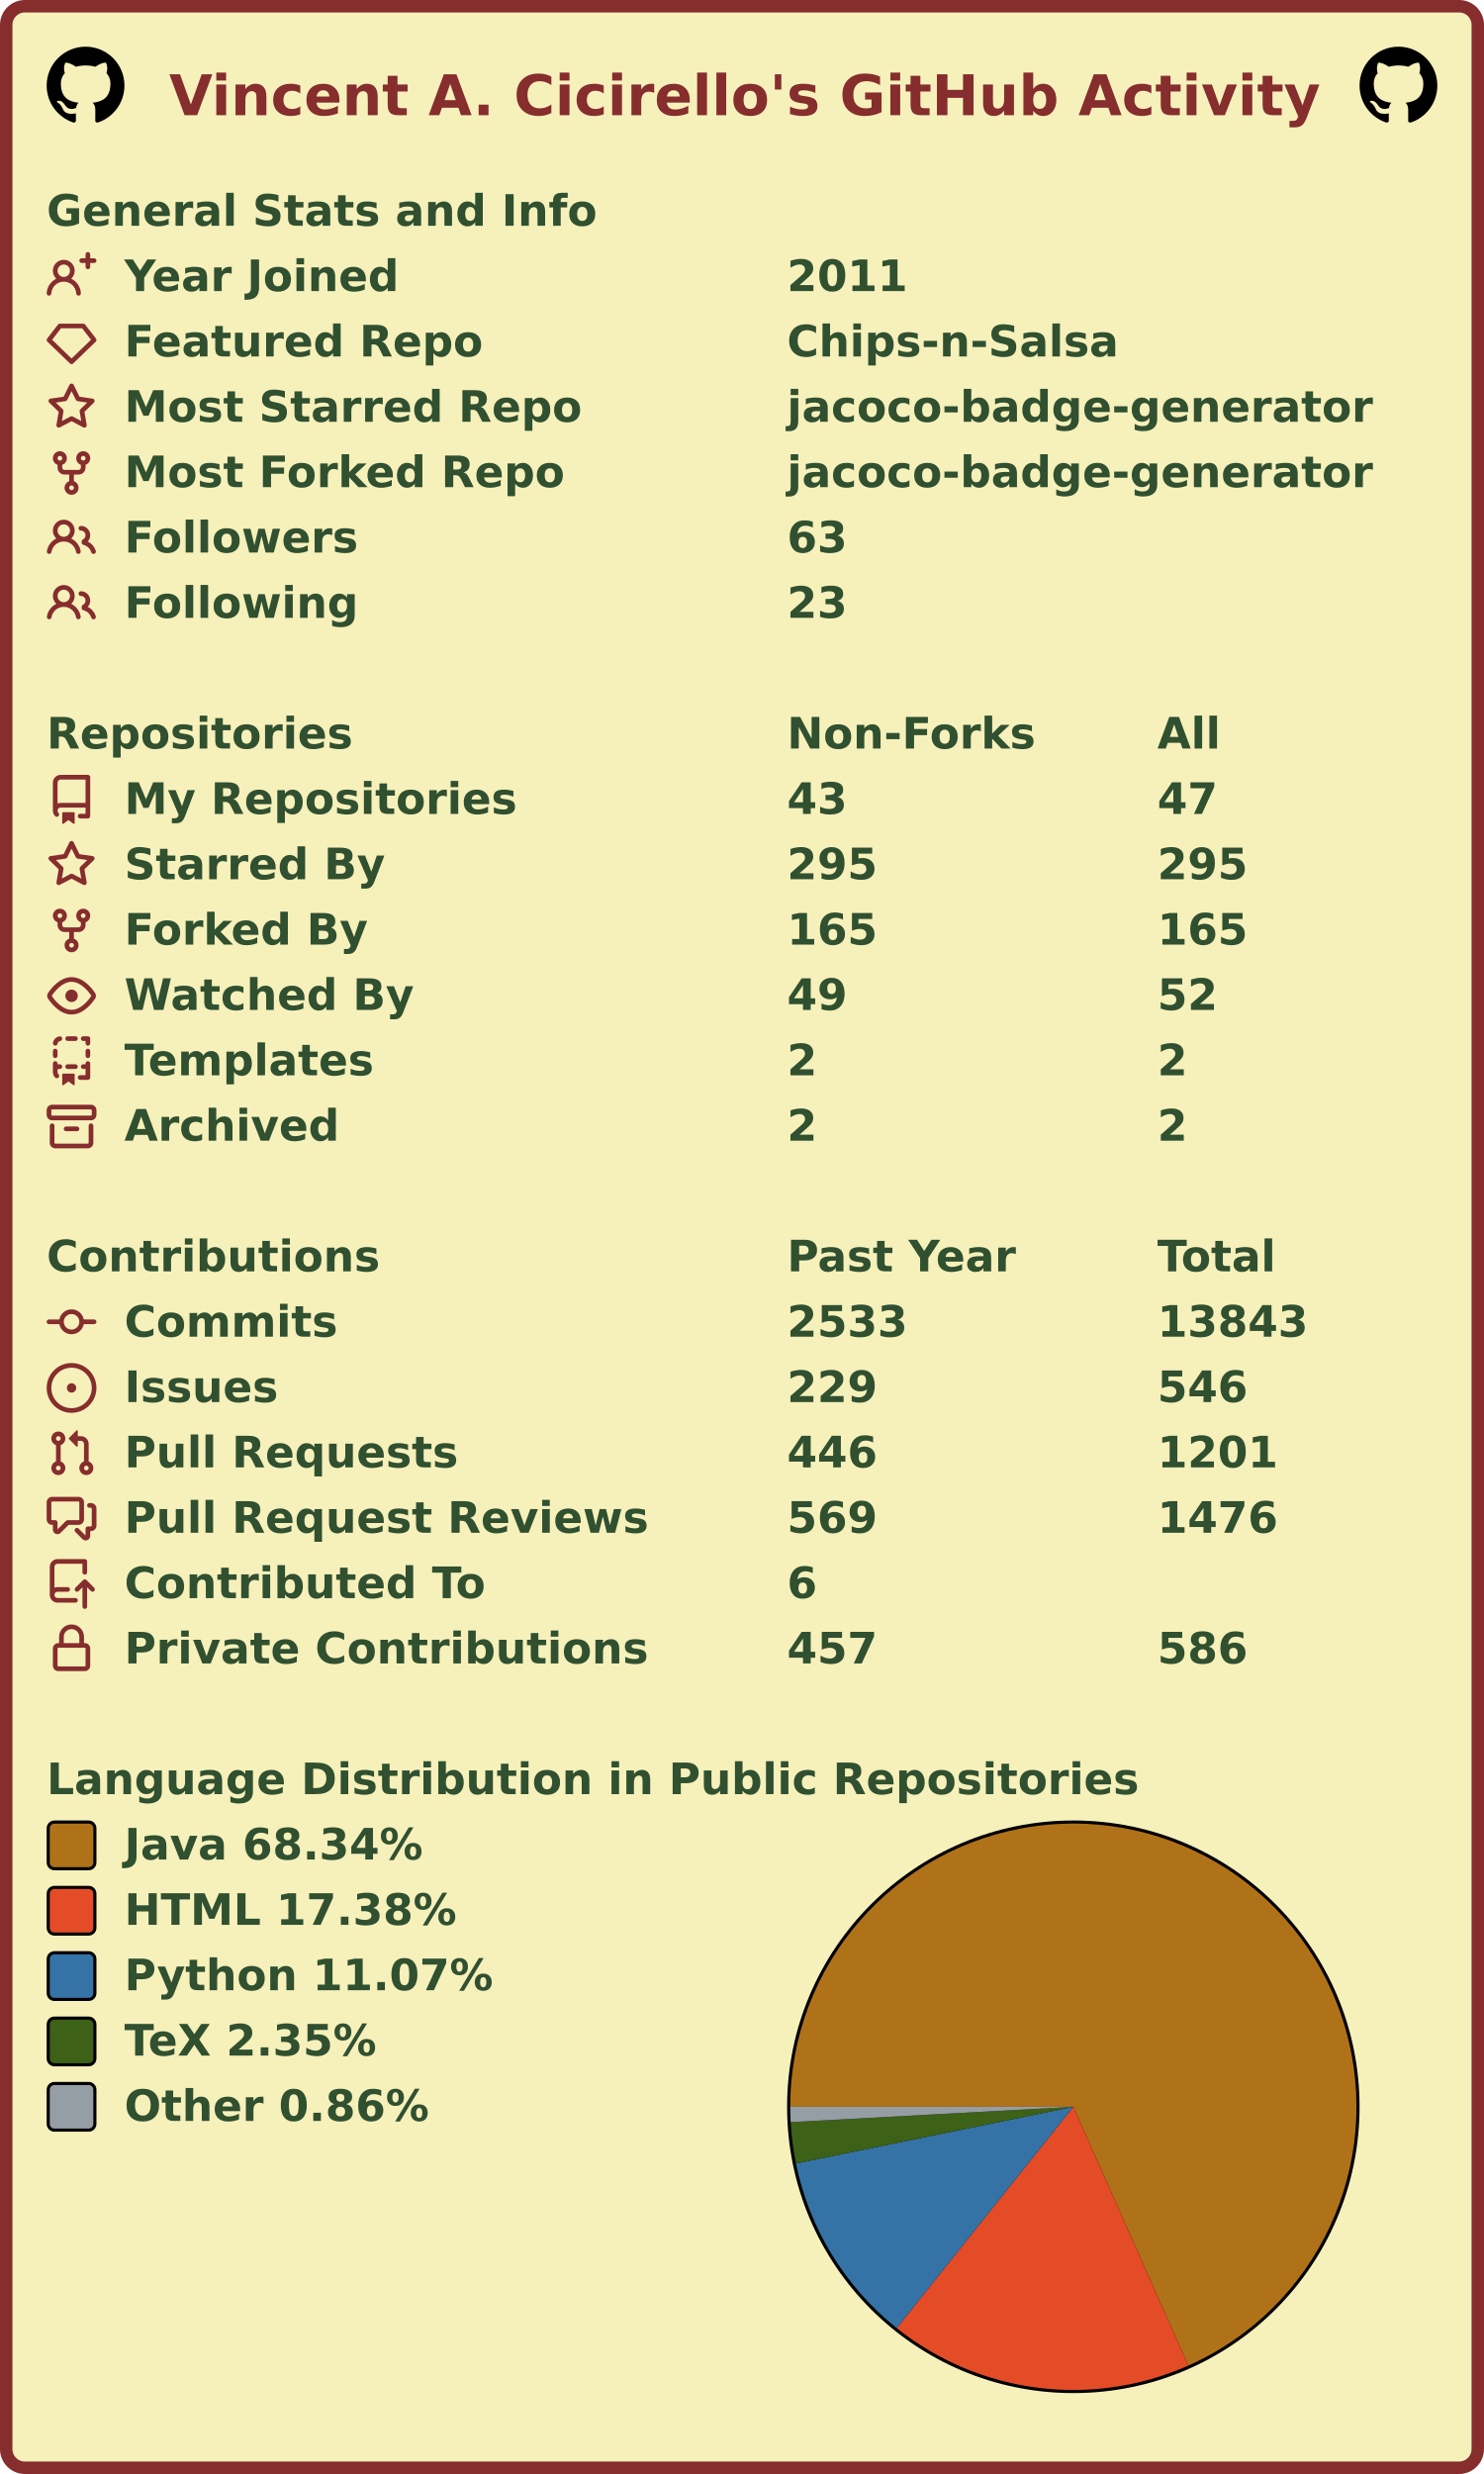
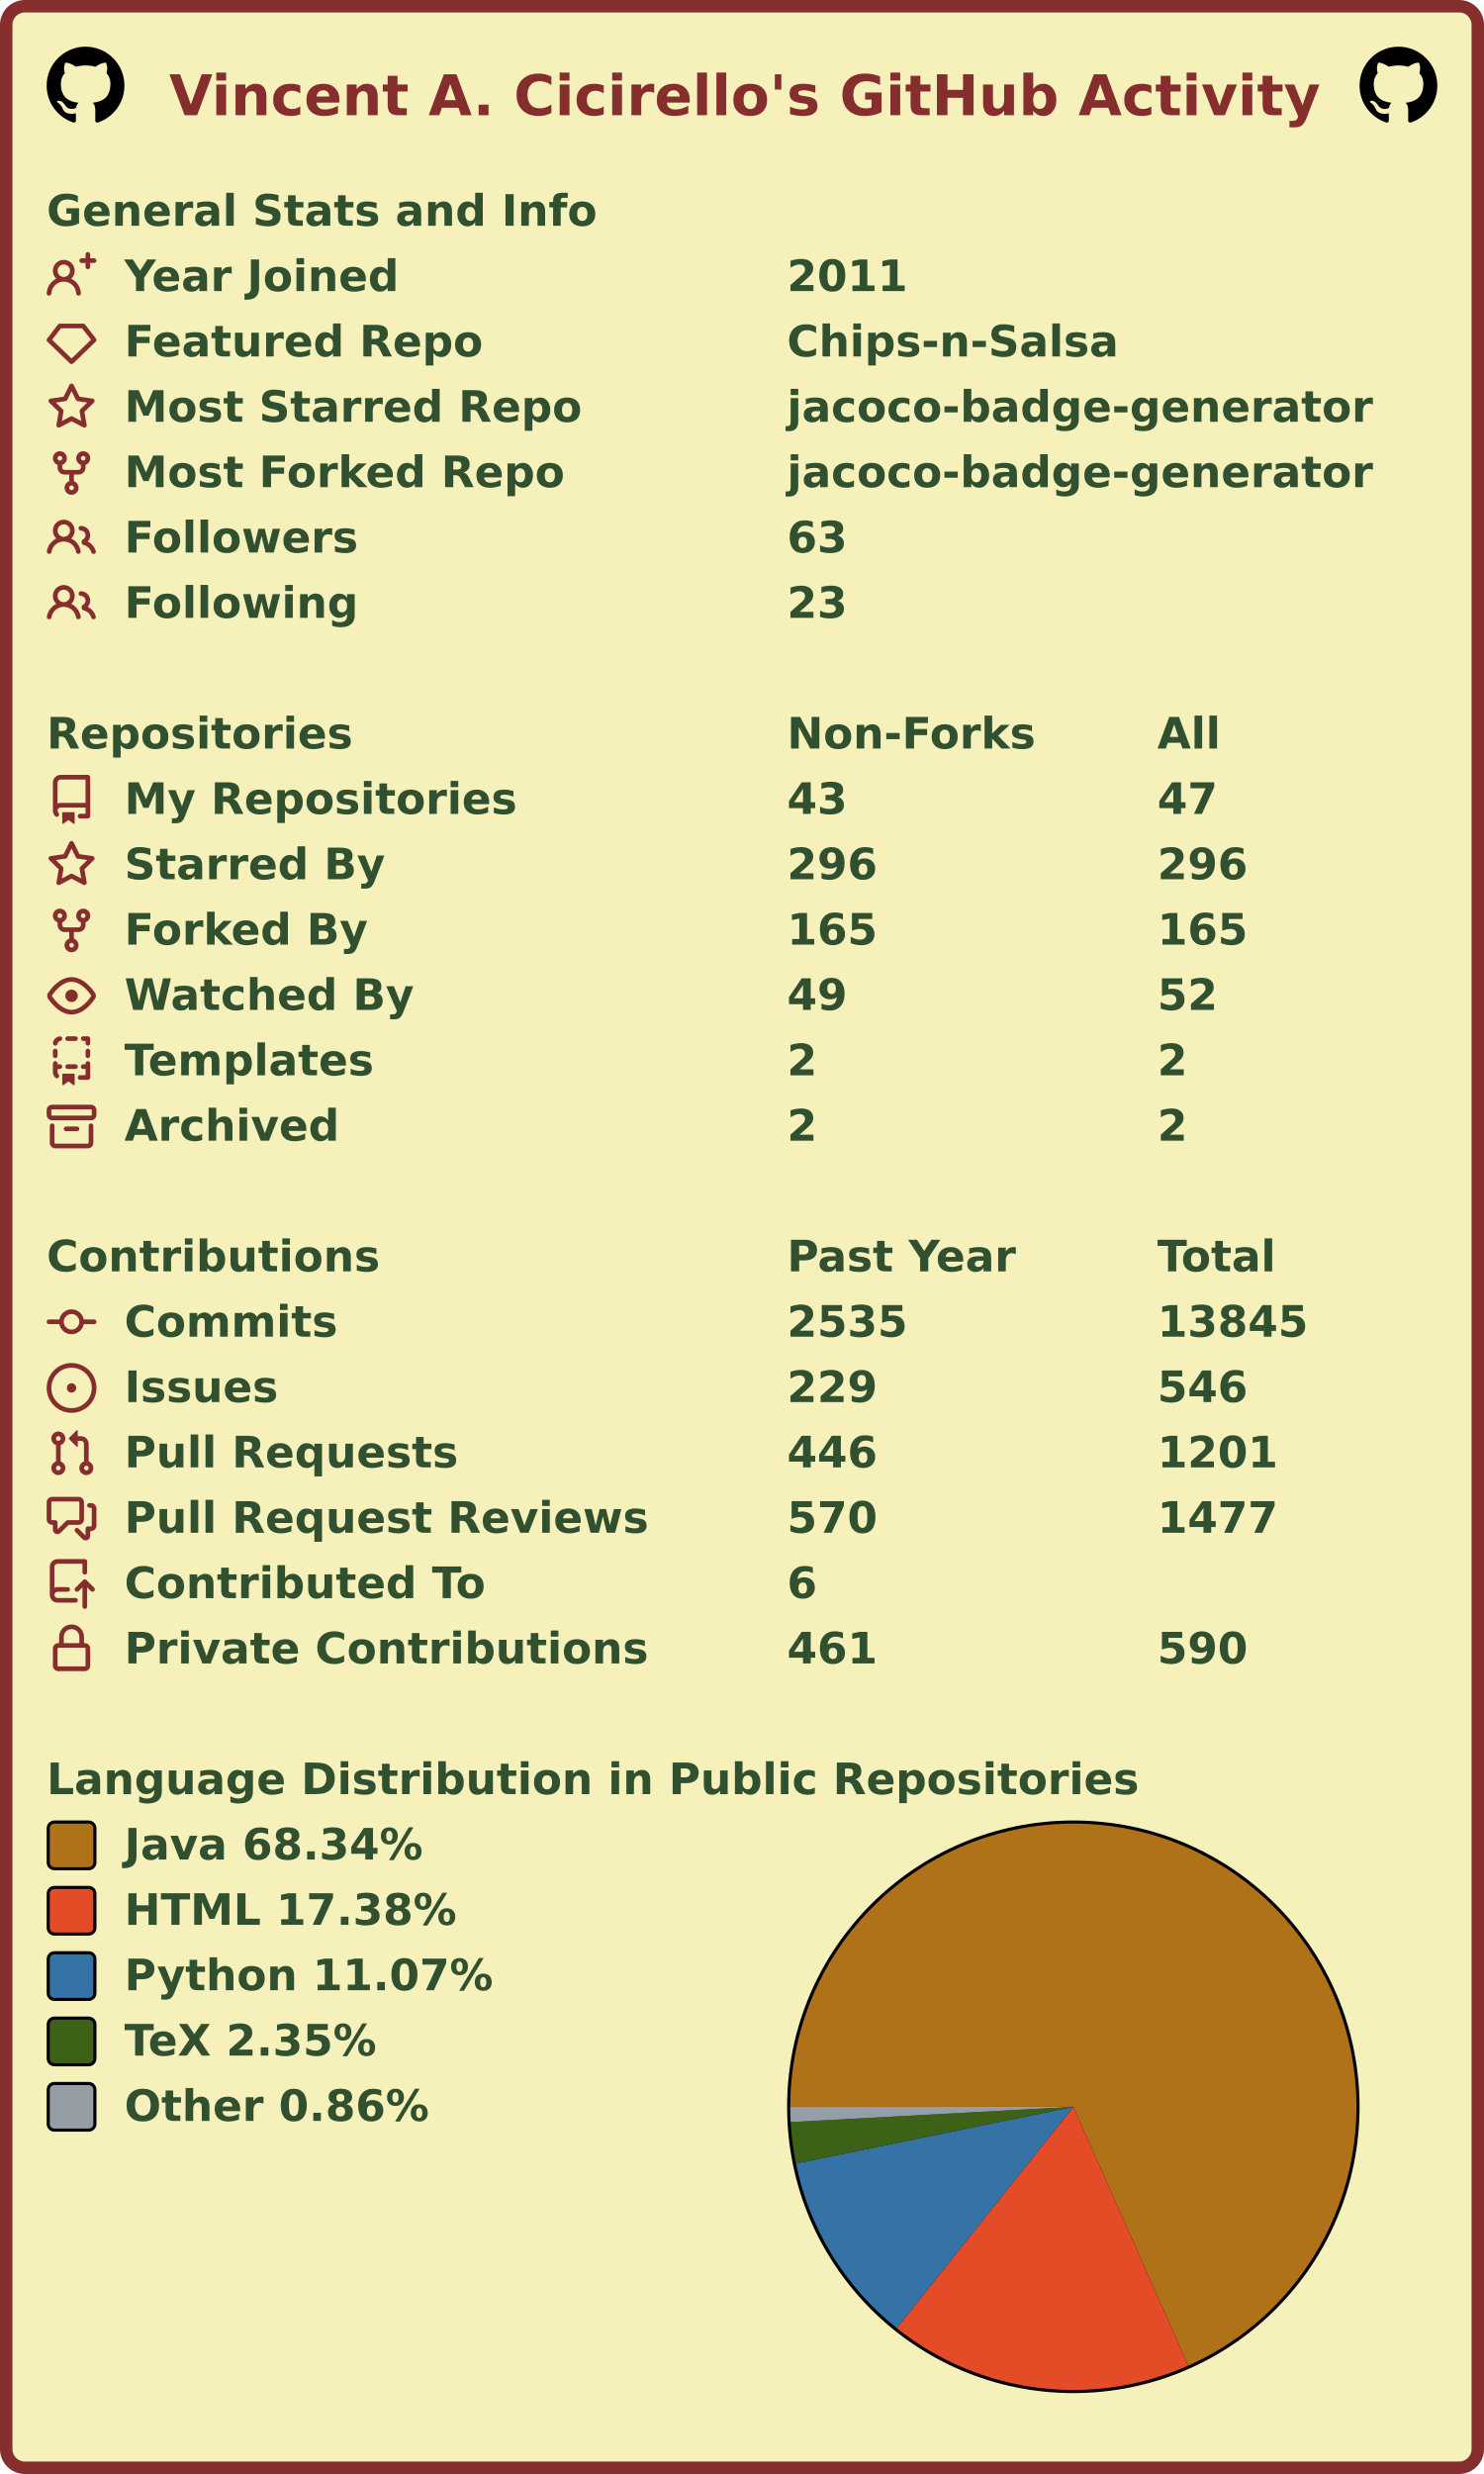
<svg xmlns="http://www.w3.org/2000/svg" width="477" height="795" viewBox="0 0 477 795" lang="en" xml:lang="en">
  <rect x="2" y="2" stroke-width="4" rx="6" width="473" height="791" stroke="#862d2d" fill="#f6f0bb" />
  <g font-weight="600" font-size="110pt" font-family="Verdana,Geneva,DejaVu Sans,sans-serif" text-rendering="geometricPrecision">
    <text x="442" y="301" lengthAdjust="spacingAndGlyphs" textLength="2985" transform="scale(0.123)" fill="#862d2d">Vincent A. Cicirello's GitHub Activity</text>
    <svg x="15" y="15" width="25" height="25" viewBox="0 0 16 16">
      <path fill="#000000" fill-rule="evenodd" d="M8 0C3.58 0 0 3.58 0 8c0 3.54 2.29 6.53 5.47 7.59.4.07.55-.17.55-.38 0-.19-.01-.82-.01-1.49-2.01.37-2.53-.49-2.69-.94-.09-.23-.48-.94-.82-1.13-.28-.15-.68-.52-.01-.53.63-.01 1.08.58 1.23.82.72 1.21 1.87.87 2.33.66.07-.52.28-.87.51-1.07-1.78-.2-3.64-.89-3.64-3.95 0-.87.31-1.59.82-2.15-.08-.2-.36-1.02.08-2.12 0 0 .67-.21 2.2.82.64-.18 1.32-.27 2-.27.68 0 1.36.09 2 .27 1.53-1.04 2.2-.82 2.2-.82.44 1.1.16 1.92.08 2.12.51.56.82 1.27.82 2.15 0 3.07-1.87 3.75-3.65 3.95.29.25.54.73.54 1.48 0 1.07-.01 1.93-.01 2.2 0 .21.15.46.55.38A8.013 8.013 0 0016 8c0-4.42-3.58-8-8-8z" />
    </svg>
    <svg x="437" y="15" width="25" height="25" viewBox="0 0 16 16">
      <path fill="#000000" fill-rule="evenodd" d="M8 0C3.58 0 0 3.58 0 8c0 3.54 2.29 6.53 5.47 7.59.4.07.55-.17.55-.38 0-.19-.01-.82-.01-1.49-2.01.37-2.53-.49-2.69-.94-.09-.23-.48-.94-.82-1.13-.28-.15-.68-.52-.01-.53.63-.01 1.08.58 1.23.82.72 1.21 1.87.87 2.33.66.07-.52.28-.87.51-1.07-1.78-.2-3.64-.89-3.64-3.95 0-.87.31-1.59.82-2.15-.08-.2-.36-1.02.08-2.12 0 0 .67-.21 2.2.82.64-.18 1.32-.27 2-.27.68 0 1.36.09 2 .27 1.53-1.04 2.2-.82 2.2-.82.44 1.1.16 1.92.08 2.12.51.56.82 1.27.82 2.15 0 3.07-1.87 3.75-3.65 3.95.29.25.54.73.54 1.48 0 1.07-.01 1.93-.01 2.2 0 .21.15.46.55.38A8.013 8.013 0 0016 8c0-4.42-3.58-8-8-8z" />
    </svg>
    <g transform="translate(0, 60)" fill="#305030">
      <g transform="translate(15, 0)">
        <g transform="scale(0.095)">
          <text x="0" y="132" textLength="1851" lengthAdjust="spacingAndGlyphs">General Stats and Info</text>
        </g>
      </g>
      <g transform="translate(15, 21)">
        <path fill="#862d2d" fill-rule="evenodd" d="M13.25 0a.75.75 0 01.75.75V2h1.25a.75.75 0 010 1.5H14v1.25a.75.75 0 01-1.5 0V3.5h-1.25a.75.75 0 010-1.5h1.25V.75a.75.75 0 01.75-.75zM5.5 4a2 2 0 100 4 2 2 0 000-4zm2.4 4.548a3.5 3.5 0 10-4.799 0 5.527 5.527 0 00-3.1 4.66.75.75 0 101.498.085A4.01 4.01 0 015.5 9.5a4.01 4.01 0 014.001 3.793.75.75 0 101.498-.086 5.527 5.527 0 00-3.1-4.659z" />
        <g transform="scale(0.095)">
          <text lengthAdjust="spacingAndGlyphs" textLength="932" x="263" y="132">Year Joined</text>
          <text lengthAdjust="spacingAndGlyphs" textLength="420" x="2505" y="132">2011</text>
        </g>
      </g>
      <g transform="translate(15, 42)">
        <path fill="#862d2d" fill-rule="evenodd" d="M3.637 2.291A.75.75 0 014.23 2h7.54a.75.75 0 01.593.291l3.48 4.5a.75.75 0 01-.072.999l-7.25 7a.75.75 0 01-1.042 0l-7.25-7a.75.75 0 01-.072-.999l3.48-4.5zM4.598 3.5L1.754 7.177 8 13.207l6.246-6.03L11.402 3.5H4.598z" />
        <g transform="scale(0.095)">
          <text lengthAdjust="spacingAndGlyphs" textLength="1215" x="263" y="132">Featured Repo</text>
          <text lengthAdjust="spacingAndGlyphs" textLength="1120" x="2505" y="132">Chips-n-Salsa</text>
        </g>
      </g>
      <g transform="translate(15, 63)">
        <path fill="#862d2d" fill-rule="evenodd" d="M8 .25a.75.75 0 01.673.418l1.882 3.815 4.21.612a.75.75 0 01.416 1.279l-3.046 2.97.719 4.192a.75.75 0 01-1.088.791L8 12.347l-3.766 1.98a.75.75 0 01-1.088-.79l.72-4.194L.818 6.374a.75.75 0 01.416-1.28l4.21-.611L7.327.668A.75.75 0 018 .25zm0 2.445L6.615 5.5a.75.75 0 01-.564.41l-3.097.45 2.24 2.184a.75.75 0 01.216.664l-.528 3.084 2.769-1.456a.75.75 0 01.698 0l2.77 1.456-.53-3.084a.75.75 0 01.216-.664l2.24-2.183-3.096-.45a.75.75 0 01-.564-.41L8 2.694v.001z" />
        <g transform="scale(0.095)">
          <text lengthAdjust="spacingAndGlyphs" textLength="1532" x="263" y="132">Most Starred Repo</text>
          <text lengthAdjust="spacingAndGlyphs" textLength="1986" x="2505" y="132">jacoco-badge-generator</text>
        </g>
      </g>
      <g transform="translate(15, 84)">
        <path fill="#862d2d" fill-rule="evenodd" d="M5 3.25a.75.75 0 11-1.5 0 .75.75 0 011.5 0zm0 2.122a2.25 2.25 0 10-1.5 0v.878A2.25 2.25 0 005.75 8.5h1.5v2.128a2.251 2.251 0 101.5 0V8.5h1.5a2.25 2.25 0 002.25-2.25v-.878a2.25 2.25 0 10-1.5 0v.878a.75.75 0 01-.75.75h-4.5A.75.75 0 015 6.25v-.878zm3.75 7.378a.75.75 0 11-1.5 0 .75.75 0 011.5 0zm3-8.75a.75.75 0 100-1.5.75.75 0 000 1.5z" />
        <g transform="scale(0.095)">
          <text lengthAdjust="spacingAndGlyphs" textLength="1485" x="263" y="132">Most Forked Repo</text>
          <text lengthAdjust="spacingAndGlyphs" textLength="1986" x="2505" y="132">jacoco-badge-generator</text>
        </g>
      </g>
      <g transform="translate(15, 105)">
        <path fill="#862d2d" fill-rule="evenodd" d="M5.5 3.5a2 2 0 100 4 2 2 0 000-4zM2 5.5a3.5 3.5 0 115.898 2.549 5.507 5.507 0 013.034 4.084.75.75 0 11-1.482.235 4.001 4.001 0 00-7.9 0 .75.75 0 01-1.482-.236A5.507 5.507 0 013.102 8.05 3.49 3.49 0 012 5.5zM11 4a.75.75 0 100 1.5 1.5 1.5 0 01.666 2.844.75.75 0 00-.416.672v.352a.75.75 0 00.574.73c1.2.289 2.162 1.2 2.522 2.372a.75.75 0 101.434-.44 5.01 5.01 0 00-2.56-3.012A3 3 0 0011 4z" />
        <g transform="scale(0.095)">
          <text lengthAdjust="spacingAndGlyphs" textLength="778" x="263" y="132">Followers</text>
          <text lengthAdjust="spacingAndGlyphs" textLength="210" x="2505" y="132">63</text>
        </g>
      </g>
      <g transform="translate(15, 126)">
        <path fill="#862d2d" fill-rule="evenodd" d="M5.5 3.5a2 2 0 100 4 2 2 0 000-4zM2 5.5a3.5 3.5 0 115.898 2.549 5.507 5.507 0 013.034 4.084.75.75 0 11-1.482.235 4.001 4.001 0 00-7.9 0 .75.75 0 01-1.482-.236A5.507 5.507 0 013.102 8.05 3.49 3.49 0 012 5.5zM11 4a.75.75 0 100 1.5 1.5 1.5 0 01.666 2.844.75.75 0 00-.416.672v.352a.75.75 0 00.574.73c1.2.289 2.162 1.2 2.522 2.372a.75.75 0 101.434-.44 5.01 5.01 0 00-2.56-3.012A3 3 0 0011 4z" />
        <g transform="scale(0.095)">
          <text lengthAdjust="spacingAndGlyphs" textLength="780" x="263" y="132">Following</text>
          <text lengthAdjust="spacingAndGlyphs" textLength="210" x="2505" y="132">23</text>
        </g>
      </g>
    </g>
    <g transform="translate(0, 228)" fill="#305030">
      <g transform="translate(15, 0)">
        <g transform="scale(0.095)">
          <text x="0" y="132" textLength="1020" lengthAdjust="spacingAndGlyphs">Repositories</text>
          <text x="2505" y="132" textLength="832" lengthAdjust="spacingAndGlyphs">Non-Forks</text>
          <text x="3758" y="132" textLength="206" lengthAdjust="spacingAndGlyphs">All</text>
        </g>
      </g>
      <g transform="translate(15, 21)">
        <path fill="#862d2d" fill-rule="evenodd" d="M2 2.5A2.5 2.5 0 014.5 0h8.75a.75.75 0 01.75.75v12.5a.75.75 0 01-.75.75h-2.5a.75.75 0 110-1.5h1.75v-2h-8a1 1 0 00-.714 1.7.75.75 0 01-1.072 1.05A2.495 2.495 0 012 11.5v-9zm10.5-1V9h-8c-.356 0-.694.074-1 .208V2.5a1 1 0 011-1h8zM5 12.25v3.25a.25.25 0 00.4.2l1.45-1.087a.25.25 0 01.3 0L8.6 15.7a.25.25 0 00.4-.2v-3.25a.25.25 0 00-.25-.25h-3.5a.25.25 0 00-.25.25z" />
        <g transform="scale(0.095)">
          <text lengthAdjust="spacingAndGlyphs" textLength="1312" x="263" y="132">My Repositories</text>
          <text lengthAdjust="spacingAndGlyphs" textLength="210" x="2505" y="132">43</text>
          <text lengthAdjust="spacingAndGlyphs" textLength="210" x="3758" y="132">47</text>
        </g>
      </g>
      <g transform="translate(15, 42)">
        <path fill="#862d2d" fill-rule="evenodd" d="M8 .25a.75.75 0 01.673.418l1.882 3.815 4.21.612a.75.75 0 01.416 1.279l-3.046 2.97.719 4.192a.75.75 0 01-1.088.791L8 12.347l-3.766 1.98a.75.75 0 01-1.088-.79l.72-4.194L.818 6.374a.75.75 0 01.416-1.28l4.21-.611L7.327.668A.75.75 0 018 .25zm0 2.445L6.615 5.5a.75.75 0 01-.564.41l-3.097.45 2.24 2.184a.75.75 0 01.216.664l-.528 3.084 2.769-1.456a.75.75 0 01.698 0l2.77 1.456-.53-3.084a.75.75 0 01.216-.664l2.24-2.183-3.096-.45a.75.75 0 01-.564-.41L8 2.694v.001z" />
        <g transform="scale(0.095)">
          <text lengthAdjust="spacingAndGlyphs" textLength="874" x="263" y="132">Starred By</text>
-           <text lengthAdjust="spacingAndGlyphs" textLength="315" x="2505" y="132">295</text>
-           <text lengthAdjust="spacingAndGlyphs" textLength="315" x="3758" y="132">295</text>
+           <text lengthAdjust="spacingAndGlyphs" textLength="315" x="2505" y="132">296</text>
+           <text lengthAdjust="spacingAndGlyphs" textLength="315" x="3758" y="132">296</text>
        </g>
      </g>
      <g transform="translate(15, 63)">
        <path fill="#862d2d" fill-rule="evenodd" d="M5 3.25a.75.75 0 11-1.5 0 .75.75 0 011.5 0zm0 2.122a2.25 2.25 0 10-1.5 0v.878A2.25 2.25 0 005.75 8.5h1.5v2.128a2.251 2.251 0 101.5 0V8.5h1.5a2.25 2.25 0 002.25-2.25v-.878a2.25 2.25 0 10-1.5 0v.878a.75.75 0 01-.75.75h-4.5A.75.75 0 015 6.25v-.878zm3.75 7.378a.75.75 0 11-1.5 0 .75.75 0 011.5 0zm3-8.75a.75.75 0 100-1.5.75.75 0 000 1.5z" />
        <g transform="scale(0.095)">
          <text lengthAdjust="spacingAndGlyphs" textLength="828" x="263" y="132">Forked By</text>
          <text lengthAdjust="spacingAndGlyphs" textLength="315" x="2505" y="132">165</text>
          <text lengthAdjust="spacingAndGlyphs" textLength="315" x="3758" y="132">165</text>
        </g>
      </g>
      <g transform="translate(15, 84)">
        <path fill="#862d2d" fill-rule="evenodd" d="M1.679 7.932c.412-.621 1.242-1.75 2.366-2.717C5.175 4.242 6.527 3.5 8 3.5c1.473 0 2.824.742 3.955 1.715 1.124.967 1.954 2.096 2.366 2.717a.119.119 0 010 .136c-.412.621-1.242 1.75-2.366 2.717C10.825 11.758 9.473 12.5 8 12.5c-1.473 0-2.824-.742-3.955-1.715C2.92 9.818 2.09 8.69 1.679 8.068a.119.119 0 010-.136zM8 2c-1.981 0-3.67.992-4.933 2.078C1.797 5.169.88 6.423.43 7.1a1.619 1.619 0 000 1.798c.45.678 1.367 1.932 2.637 3.024C4.329 13.008 6.019 14 8 14c1.981 0 3.67-.992 4.933-2.078 1.27-1.091 2.187-2.345 2.637-3.023a1.619 1.619 0 000-1.798c-.45-.678-1.367-1.932-2.637-3.023C11.671 2.992 9.981 2 8 2zm0 8a2 2 0 100-4 2 2 0 000 4z" />
        <g transform="scale(0.095)">
          <text lengthAdjust="spacingAndGlyphs" textLength="993" x="263" y="132">Watched By</text>
          <text lengthAdjust="spacingAndGlyphs" textLength="210" x="2505" y="132">49</text>
          <text lengthAdjust="spacingAndGlyphs" textLength="210" x="3758" y="132">52</text>
        </g>
      </g>
      <g transform="translate(15, 105)">
        <path fill="#862d2d" fill-rule="evenodd" d="M6 .75A.75.75 0 016.75 0h2.5a.75.75 0 010 1.5h-2.5A.75.75 0 016 .75zm5 0a.75.75 0 01.75-.75h1.5a.75.75 0 01.75.75v1.5a.75.75 0 01-1.5 0V1.5h-.75A.75.75 0 0111 .75zM4.992.662a.75.75 0 01-.636.848c-.436.063-.783.41-.846.846a.75.75 0 01-1.485-.212A2.501 2.501 0 014.144.025a.75.75 0 01.848.637zM2.75 4a.75.75 0 01.75.75v1.5a.75.75 0 01-1.5 0v-1.5A.75.75 0 012.75 4zm10.5 0a.75.75 0 01.75.75v1.5a.75.75 0 01-1.5 0v-1.5a.75.75 0 01.75-.75zM2.75 8a.75.75 0 01.75.75v.268A1.72 1.72 0 013.75 9h.5a.75.75 0 010 1.5h-.5a.25.25 0 00-.25.25v.75c0 .28.114.532.3.714a.75.75 0 01-1.05 1.072A2.495 2.495 0 012 11.5V8.75A.75.75 0 012.75 8zm10.5 0a.75.75 0 01.75.75v4.5a.75.75 0 01-.75.75h-2.5a.75.75 0 010-1.5h1.75v-2h-.75a.75.75 0 010-1.5h.75v-.25a.75.75 0 01.75-.75zM6 9.75A.75.75 0 016.75 9h2.5a.75.75 0 010 1.5h-2.5A.75.75 0 016 9.75zm-1 2.5v3.25a.25.25 0 00.4.2l1.45-1.087a.25.25 0 01.3 0L8.6 15.7a.25.25 0 00.4-.2v-3.25a.25.25 0 00-.25-.25h-3.5a.25.25 0 00-.25.25z" />
        <g transform="scale(0.095)">
          <text lengthAdjust="spacingAndGlyphs" textLength="868" x="263" y="132">Templates</text>
          <text lengthAdjust="spacingAndGlyphs" textLength="105" x="2505" y="132">2</text>
          <text lengthAdjust="spacingAndGlyphs" textLength="105" x="3758" y="132">2</text>
        </g>
      </g>
      <g transform="translate(15, 126)">
        <path fill="#862d2d" fill-rule="evenodd" d="M1.75 2.5a.25.25 0 00-.25.25v1.5c0 .138.112.25.25.25h12.5a.25.25 0 00.25-.25v-1.5a.25.25 0 00-.25-.25H1.75zM0 2.75C0 1.784.784 1 1.75 1h12.5c.966 0 1.75.784 1.75 1.75v1.5A1.75 1.75 0 0114.25 6H1.75A1.75 1.75 0 010 4.25v-1.5zM1.75 7a.75.75 0 01.75.75v5.5c0 .138.112.25.25.25h10.5a.25.25 0 00.25-.25v-5.5a.75.75 0 111.5 0v5.5A1.75 1.75 0 0113.25 15H2.75A1.75 1.75 0 011 13.25v-5.5A.75.75 0 011.75 7zm4.5 1a.75.75 0 000 1.5h3.5a.75.75 0 100-1.5h-3.5z" />
        <g transform="scale(0.095)">
          <text lengthAdjust="spacingAndGlyphs" textLength="726" x="263" y="132">Archived</text>
          <text lengthAdjust="spacingAndGlyphs" textLength="105" x="2505" y="132">2</text>
          <text lengthAdjust="spacingAndGlyphs" textLength="105" x="3758" y="132">2</text>
        </g>
      </g>
    </g>
    <g transform="translate(0, 396)" fill="#305030">
      <g transform="translate(15, 0)">
        <g transform="scale(0.095)">
          <text x="0" y="132" textLength="1112" lengthAdjust="spacingAndGlyphs">Contributions</text>
          <text x="2505" y="132" textLength="774" lengthAdjust="spacingAndGlyphs">Past Year</text>
          <text x="3758" y="132" textLength="414" lengthAdjust="spacingAndGlyphs">Total</text>
        </g>
      </g>
      <g transform="translate(15, 21)">
        <path fill="#862d2d" fill-rule="evenodd" d="M10.5 7.75a2.5 2.5 0 11-5 0 2.5 2.5 0 015 0zm1.43.75a4.002 4.002 0 01-7.86 0H.75a.75.75 0 110-1.5h3.32a4.001 4.001 0 017.86 0h3.32a.75.75 0 110 1.5h-3.32z" />
        <g transform="scale(0.095)">
          <text lengthAdjust="spacingAndGlyphs" textLength="734" x="263" y="132">Commits</text>
-           <text lengthAdjust="spacingAndGlyphs" textLength="420" x="2505" y="132">2533</text>
-           <text lengthAdjust="spacingAndGlyphs" textLength="525" x="3758" y="132">13843</text>
+           <text lengthAdjust="spacingAndGlyphs" textLength="420" x="2505" y="132">2535</text>
+           <text lengthAdjust="spacingAndGlyphs" textLength="525" x="3758" y="132">13845</text>
        </g>
      </g>
      <g transform="translate(15, 42)">
        <path fill="#862d2d" d="M8 9.5a1.5 1.5 0 100-3 1.5 1.5 0 000 3z" />
        <path fill="#862d2d" fill-rule="evenodd" d="M8 0a8 8 0 100 16A8 8 0 008 0zM1.5 8a6.5 6.5 0 1113 0 6.5 6.5 0 01-13 0z" />
        <g transform="scale(0.095)">
          <text lengthAdjust="spacingAndGlyphs" textLength="512" x="263" y="132">Issues</text>
          <text lengthAdjust="spacingAndGlyphs" textLength="315" x="2505" y="132">229</text>
          <text lengthAdjust="spacingAndGlyphs" textLength="315" x="3758" y="132">546</text>
        </g>
      </g>
      <g transform="translate(15, 63)">
        <path fill="#862d2d" fill-rule="evenodd" d="M7.177 3.073L9.573.677A.25.25 0 0110 .854v4.792a.25.25 0 01-.427.177L7.177 3.427a.25.25 0 010-.354zM3.75 2.5a.75.75 0 100 1.5.75.75 0 000-1.5zm-2.25.75a2.25 2.25 0 113 2.122v5.256a2.251 2.251 0 11-1.5 0V5.372A2.25 2.25 0 011.5 3.25zM11 2.5h-1V4h1a1 1 0 011 1v5.628a2.251 2.251 0 101.5 0V5A2.5 2.5 0 0011 2.5zm1 10.25a.75.75 0 111.5 0 .75.75 0 01-1.5 0zM3.75 12a.75.75 0 100 1.5.75.75 0 000-1.5z" />
        <g transform="scale(0.095)">
          <text lengthAdjust="spacingAndGlyphs" textLength="1113" x="263" y="132">Pull Requests</text>
          <text lengthAdjust="spacingAndGlyphs" textLength="315" x="2505" y="132">446</text>
          <text lengthAdjust="spacingAndGlyphs" textLength="420" x="3758" y="132">1201</text>
        </g>
      </g>
      <g transform="translate(15, 84)">
        <path fill="#862d2d" fill-rule="evenodd" d="M1.5 2.75a.25.25 0 01.25-.25h8.5a.25.25 0 01.25.25v5.5a.25.25 0 01-.25.25h-3.5a.75.75 0 00-.53.22L3.5 11.44V9.25a.75.75 0 00-.75-.75h-1a.25.25 0 01-.25-.25v-5.5zM1.75 1A1.75 1.75 0 000 2.75v5.5C0 9.216.784 10 1.75 10H2v1.543a1.457 1.457 0 002.487 1.03L7.061 10h3.189A1.75 1.75 0 0012 8.25v-5.5A1.75 1.75 0 0010.25 1h-8.5zM14.5 4.75a.25.25 0 00-.25-.25h-.5a.75.75 0 110-1.5h.5c.966 0 1.75.784 1.75 1.75v5.5A1.75 1.75 0 0114.25 12H14v1.543a1.457 1.457 0 01-2.487 1.03L9.22 12.28a.75.75 0 111.06-1.06l2.22 2.22v-2.19a.75.75 0 01.75-.75h1a.25.25 0 00.25-.25v-5.5z" />
        <g transform="scale(0.095)">
          <text lengthAdjust="spacingAndGlyphs" textLength="1762" x="263" y="132">Pull Request Reviews</text>
-           <text lengthAdjust="spacingAndGlyphs" textLength="315" x="2505" y="132">569</text>
-           <text lengthAdjust="spacingAndGlyphs" textLength="420" x="3758" y="132">1476</text>
+           <text lengthAdjust="spacingAndGlyphs" textLength="315" x="2505" y="132">570</text>
+           <text lengthAdjust="spacingAndGlyphs" textLength="420" x="3758" y="132">1477</text>
        </g>
      </g>
      <g transform="translate(15, 105)">
        <path fill="#862d2d" fill-rule="evenodd" d="M1 2.5A2.5 2.5 0 013.5 0h8.75a.75.75 0 01.75.75v3.5a.75.75 0 01-1.5 0V1.5h-8a1 1 0 00-1 1v6.708A2.492 2.492 0 013.5 9h3.25a.75.75 0 010 1.5H3.5a1 1 0 100 2h5.75a.75.75 0 010 1.5H3.5A2.5 2.5 0 011 11.5v-9zm13.23 7.79a.75.75 0 001.06-1.06l-2.505-2.505a.75.75 0 00-1.06 0L9.22 9.229a.75.75 0 001.06 1.061l1.225-1.224v6.184a.75.75 0 001.5 0V9.066l1.224 1.224z" />
        <g transform="scale(0.095)">
          <text lengthAdjust="spacingAndGlyphs" textLength="1234" x="263" y="132">Contributed To</text>
          <text lengthAdjust="spacingAndGlyphs" textLength="105" x="2505" y="132">6</text>
        </g>
      </g>
      <g transform="translate(15, 126)">
        <path fill="#862d2d" fill-rule="evenodd" d="M4 4v2h-.25A1.75 1.75 0 002 7.75v5.5c0 .966.784 1.75 1.75 1.75h8.5A1.75 1.75 0 0014 13.25v-5.5A1.75 1.75 0 0012.25 6H12V4a4 4 0 10-8 0zm6.5 2V4a2.5 2.5 0 00-5 0v2h5zM12 7.5h.25a.25.25 0 01.25.25v5.5a.25.25 0 01-.25.25h-8.5a.25.25 0 01-.25-.25v-5.5a.25.25 0 01.25-.25H12z" />
        <g transform="scale(0.095)">
          <text lengthAdjust="spacingAndGlyphs" textLength="1742" x="263" y="132">Private Contributions</text>
-           <text lengthAdjust="spacingAndGlyphs" textLength="315" x="2505" y="132">457</text>
-           <text lengthAdjust="spacingAndGlyphs" textLength="315" x="3758" y="132">586</text>
+           <text lengthAdjust="spacingAndGlyphs" textLength="315" x="2505" y="132">461</text>
+           <text lengthAdjust="spacingAndGlyphs" textLength="315" x="3758" y="132">590</text>
        </g>
      </g>
    </g>
    <g transform="translate(0, 564)" fill="#305030">
      <g transform="translate(15, 0)">
        <g transform="scale(0.095)">
          <text x="0" y="132" textLength="3652" lengthAdjust="spacingAndGlyphs">Language Distribution in Public Repositories</text>
        </g>
      </g>
      <g transform="translate(253, 21)">
        <circle cx="92" cy="92" r="92" fill="#000000" />
      </g>
      <g transform="translate(254, 22)">
        <g>
          <path fill-rule="evenodd" fill="#b07219" d="M 0.0,91 A 91 91 0 1 1 127.962 174.155 L 91,91 Z" />
          <path fill-rule="evenodd" fill="#e34c26" d="M 127.962,174.155 A 91 91 0 0 1 34.224 162.116 L 91,91 Z" />
          <path fill-rule="evenodd" fill="#3572A5" d="M 34.224,162.116 A 91 91 0 0 1 1.844 109.225 L 91,91 Z" />
          <path fill-rule="evenodd" fill="#3D6117" d="M 1.844,109.225 A 91 91 0 0 1 0.133 95.923 L 91,91 Z" />
          <path fill-rule="evenodd" fill="#959da5" d="M 0.133,95.923 A 91 91 0 0 1 0.0 91 L 91,91 Z" />
          <animateTransform attributeName="transform" attributeType="XML" type="rotate" from="0 91 91" to="360 91 91" dur="10s" repeatCount="indefinite" />
        </g>
      </g>
      <g transform="translate(15, 21)">
        <rect x="0.5" y="0.5" rx="2" width="15" height="15" fill="#b07219" stroke-width="1" stroke="#000000" />
        <text transform="scale(0.095)" x="263" y="132" textLength="1038" lengthAdjust="spacingAndGlyphs">Java 68.34%</text>
      </g>
      <g transform="translate(15, 42)">
        <rect x="0.5" y="0.5" rx="2" width="15" height="15" fill="#e34c26" stroke-width="1" stroke="#000000" />
        <text transform="scale(0.095)" x="263" y="132" textLength="1142" lengthAdjust="spacingAndGlyphs">HTML 17.38%</text>
      </g>
      <g transform="translate(15, 63)">
        <rect x="0.5" y="0.5" rx="2" width="15" height="15" fill="#3572A5" stroke-width="1" stroke="#000000" />
        <text transform="scale(0.095)" x="263" y="132" textLength="1254" lengthAdjust="spacingAndGlyphs">Python 11.07%</text>
      </g>
      <g transform="translate(15, 84)">
        <rect x="0.5" y="0.5" rx="2" width="15" height="15" fill="#3D6117" stroke-width="1" stroke="#000000" />
        <text transform="scale(0.095)" x="263" y="132" textLength="894" lengthAdjust="spacingAndGlyphs">TeX 2.35%</text>
      </g>
      <g transform="translate(15, 105)">
        <rect x="0.5" y="0.5" rx="2" width="15" height="15" fill="#959da5" stroke-width="1" stroke="#000000" />
        <text transform="scale(0.095)" x="263" y="132" textLength="1047" lengthAdjust="spacingAndGlyphs">Other 0.86%</text>
      </g>
    </g>
  </g>
</svg>
